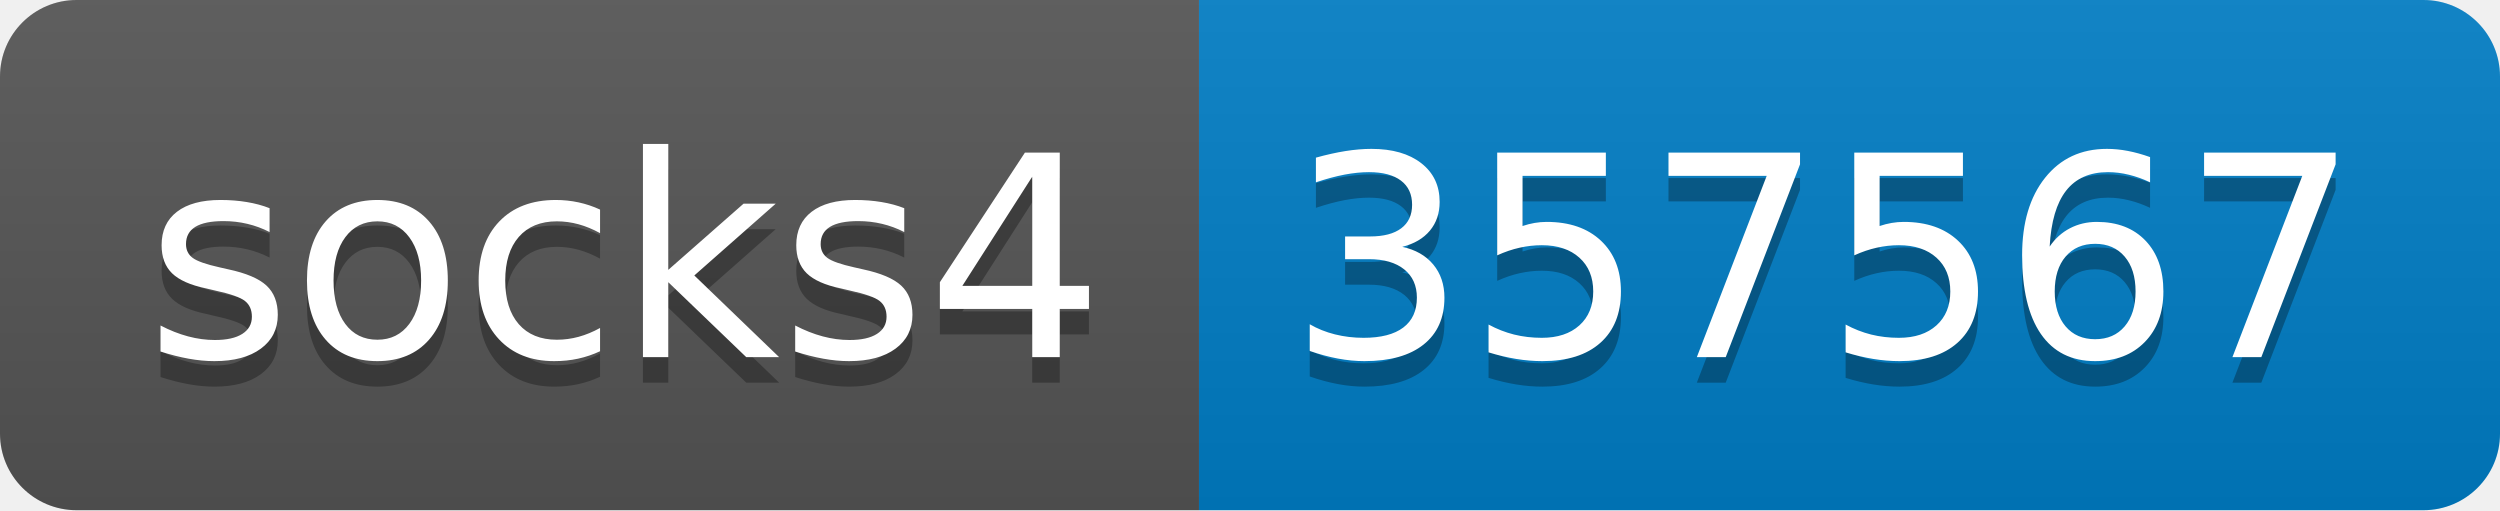
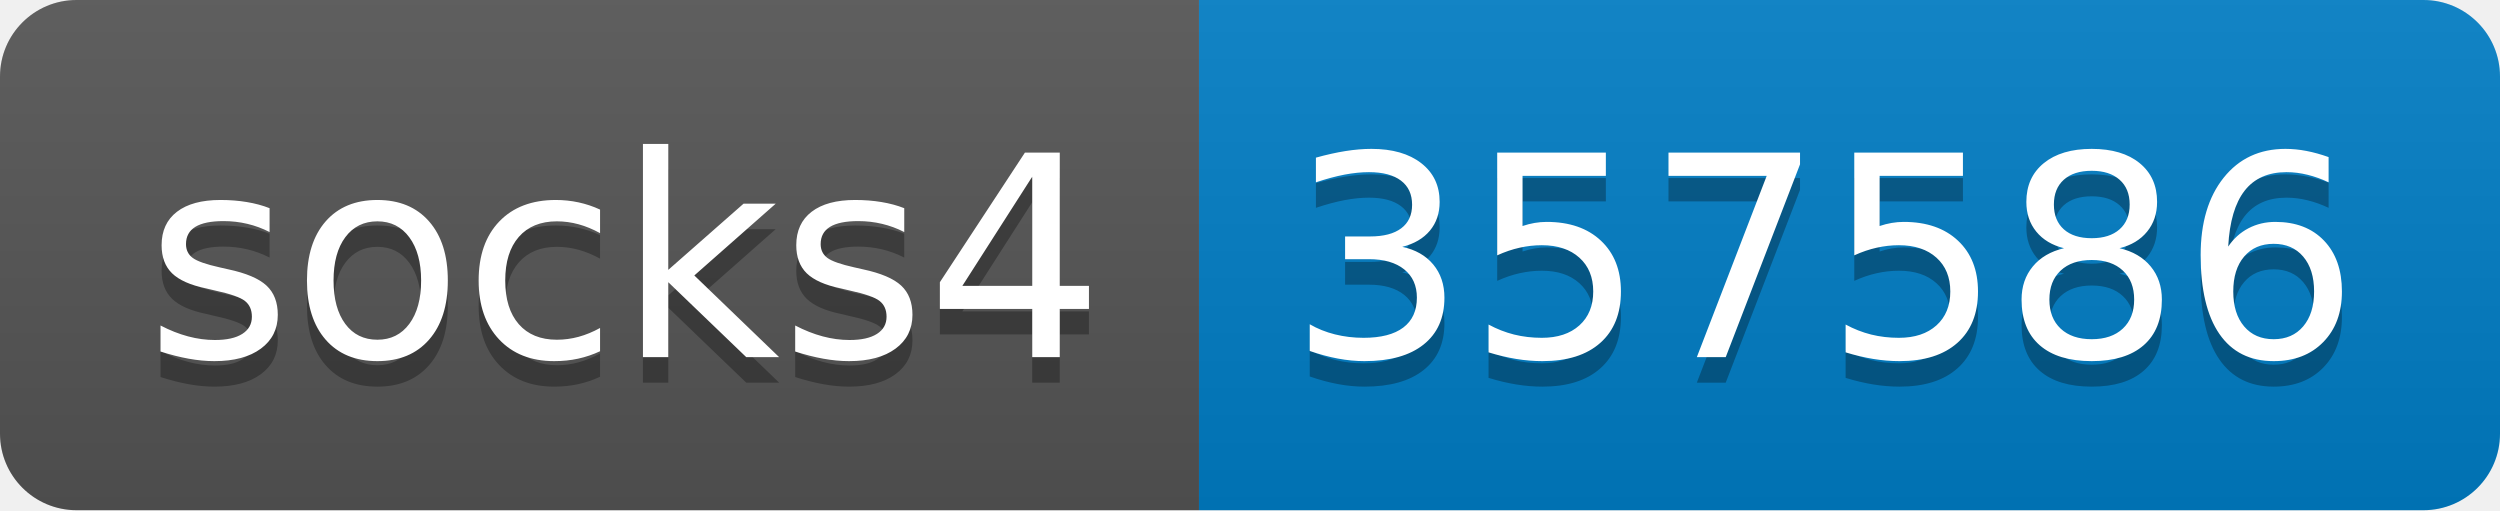
- <svg xmlns="http://www.w3.org/2000/svg" width="98" height="20" role="img" aria-label="socks4: 357567">
+ <svg xmlns="http://www.w3.org/2000/svg" width="98" height="20" role="img" aria-label="socks4: 357586">
  <linearGradient id="s" x2="0" y2="100%">
    <stop offset="0" stop-color="#bbb" stop-opacity=".1" />
    <stop offset="1" stop-opacity=".1" />
  </linearGradient>
  <clipPath id="r">
    <rect width="98" height="20" rx="3" fill="#fff" />
  </clipPath>
  <g clip-path="url(#r)">
    <rect width="47" height="20" fill="#555" />
    <rect x="47" width="51" height="20" fill="#007ec6" />
    <rect width="98" height="20" fill="url(#s)" />
  </g>
  <g fill="#fff" text-anchor="middle" font-family="Verdana,Geneva,DejaVu Sans,sans-serif" text-rendering="geometricPrecision" font-size="110">
    <text aria-hidden="true" x="245" y="150" fill="#010101" fill-opacity=".3" transform="scale(.1)" textLength="370">socks4</text>
    <text x="245" y="140" transform="scale(.1)" fill="#fff" textLength="370">socks4</text>
-     <text aria-hidden="true" x="715" y="150" fill="#010101" fill-opacity=".3" transform="scale(.1)" textLength="410">357567</text>
-     <text x="715" y="140" transform="scale(.1)" fill="#fff" textLength="410">357567</text>
+     <text aria-hidden="true" x="715" y="150" fill="#010101" fill-opacity=".3" transform="scale(.1)" textLength="410">357586</text>
+     <text x="715" y="140" transform="scale(.1)" fill="#fff" textLength="410">357586</text>
  </g>
</svg>
